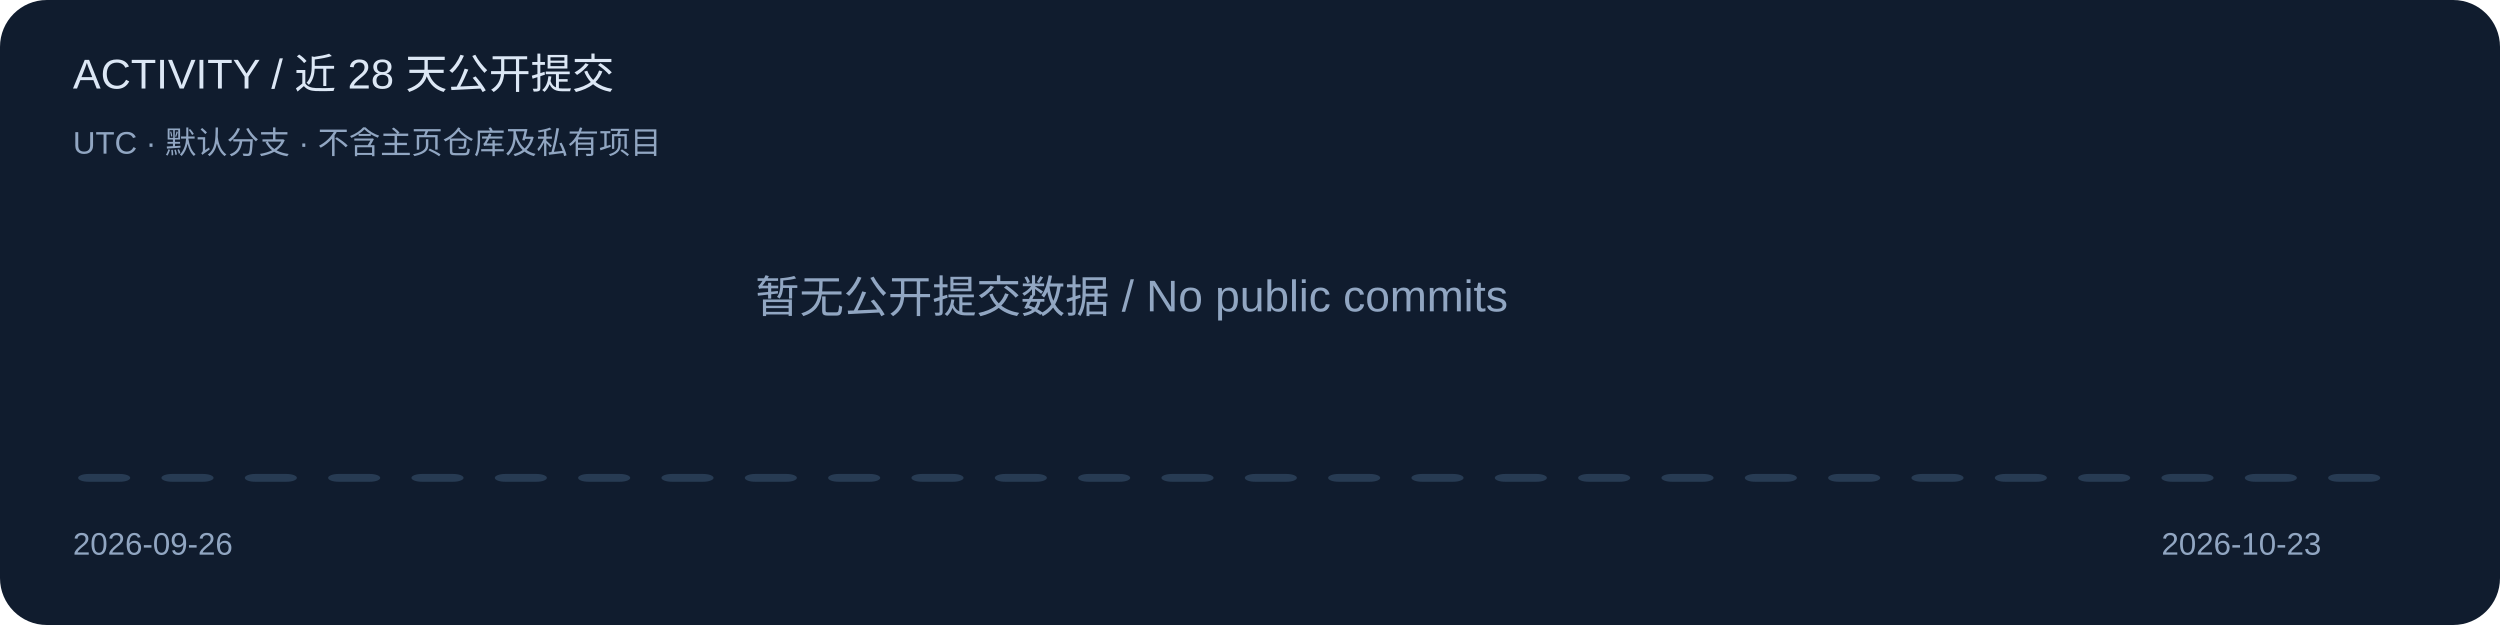
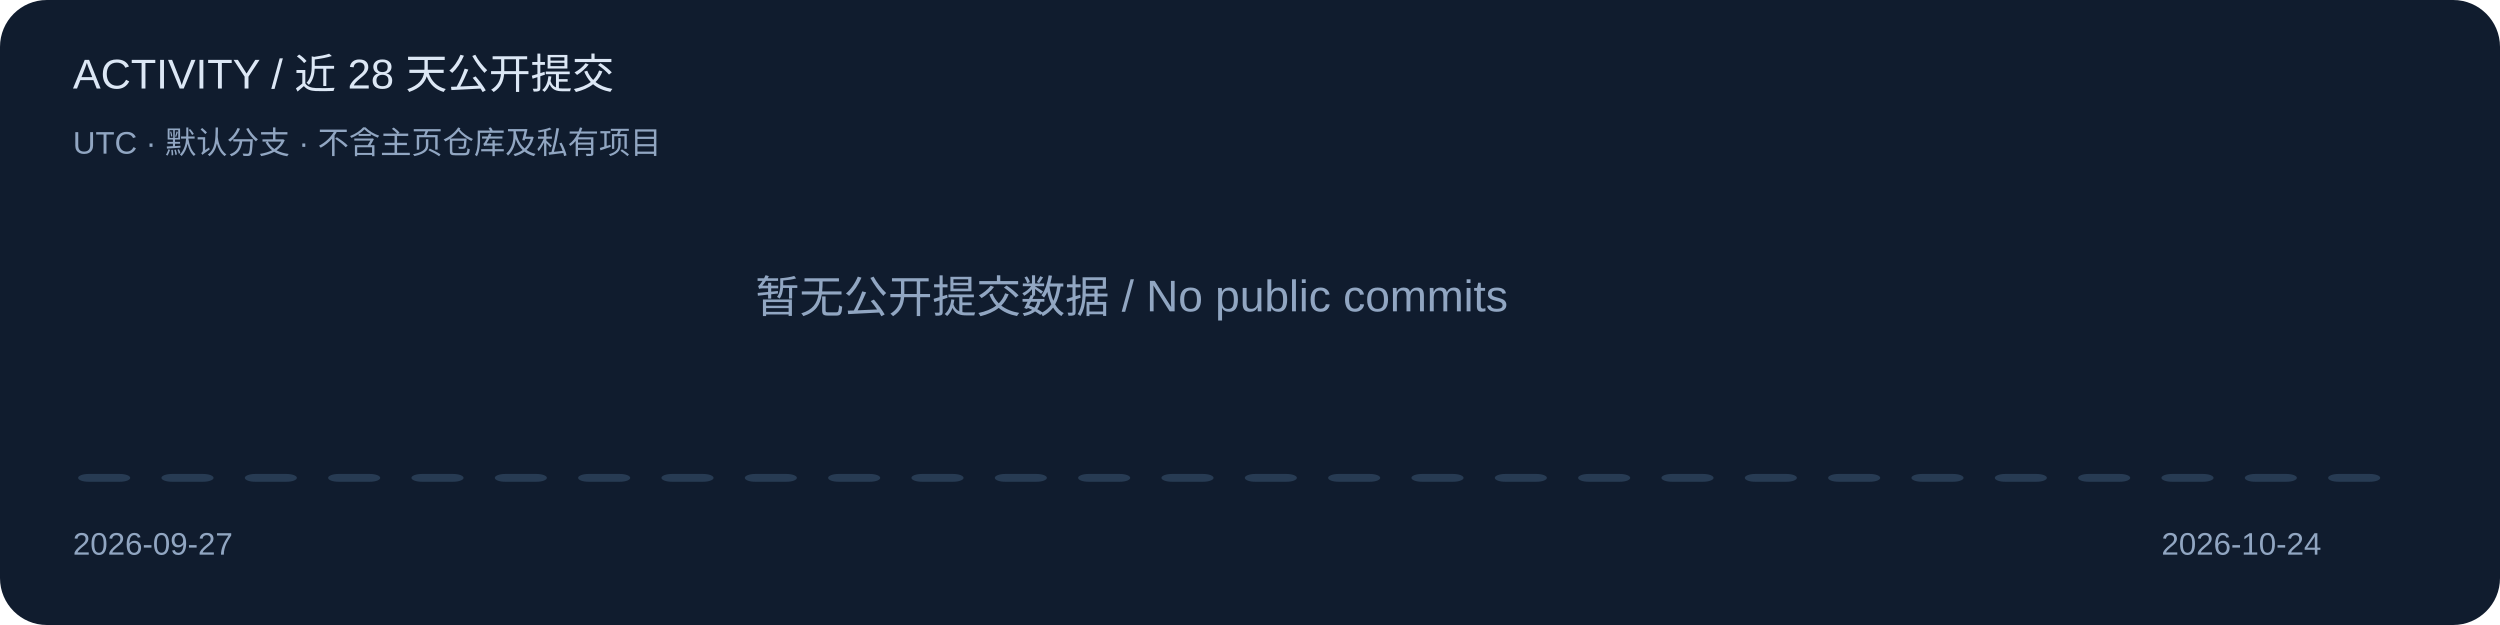
<svg xmlns="http://www.w3.org/2000/svg" width="960" height="240" viewBox="0 0 960 240" role="img" aria-label="Public default-branch commits over 28 UTC calendar days">
  <style>text{font-family:Segoe UI,Arial,sans-serif;fill:#dce7f5}.muted{fill:#91a6c2}.accent{fill:#6cb6ff}</style>
  <rect width="960" height="240" rx="18" fill="#101c2e" />
  <text x="28" y="34" font-size="16" class="">ACTIVITY / 近 28 天公开提交</text>
  <text x="28" y="59" font-size="12" class="muted">UTC · 默认分支 · 不含主页仓库及私有项目</text>
  <rect x="30" y="182" width="20" height="3" rx="4" fill="#273b53" />
  <rect x="62" y="182" width="20" height="3" rx="4" fill="#273b53" />
  <rect x="94" y="182" width="20" height="3" rx="4" fill="#273b53" />
  <rect x="126" y="182" width="20" height="3" rx="4" fill="#273b53" />
  <rect x="158" y="182" width="20" height="3" rx="4" fill="#273b53" />
  <rect x="190" y="182" width="20" height="3" rx="4" fill="#273b53" />
  <rect x="222" y="182" width="20" height="3" rx="4" fill="#273b53" />
  <rect x="254" y="182" width="20" height="3" rx="4" fill="#273b53" />
  <rect x="286" y="182" width="20" height="3" rx="4" fill="#273b53" />
  <rect x="318" y="182" width="20" height="3" rx="4" fill="#273b53" />
  <rect x="350" y="182" width="20" height="3" rx="4" fill="#273b53" />
  <rect x="382" y="182" width="20" height="3" rx="4" fill="#273b53" />
  <rect x="414" y="182" width="20" height="3" rx="4" fill="#273b53" />
  <rect x="446" y="182" width="20" height="3" rx="4" fill="#273b53" />
  <rect x="478" y="182" width="20" height="3" rx="4" fill="#273b53" />
  <rect x="510" y="182" width="20" height="3" rx="4" fill="#273b53" />
  <rect x="542" y="182" width="20" height="3" rx="4" fill="#273b53" />
  <rect x="574" y="182" width="20" height="3" rx="4" fill="#273b53" />
  <rect x="606" y="182" width="20" height="3" rx="4" fill="#273b53" />
  <rect x="638" y="182" width="20" height="3" rx="4" fill="#273b53" />
  <rect x="670" y="182" width="20" height="3" rx="4" fill="#273b53" />
  <rect x="702" y="182" width="20" height="3" rx="4" fill="#273b53" />
  <rect x="734" y="182" width="20" height="3" rx="4" fill="#273b53" />
  <rect x="766" y="182" width="20" height="3" rx="4" fill="#273b53" />
  <rect x="798" y="182" width="20" height="3" rx="4" fill="#273b53" />
  <rect x="830" y="182" width="20" height="3" rx="4" fill="#273b53" />
  <rect x="862" y="182" width="20" height="3" rx="4" fill="#273b53" />
  <rect x="894" y="182" width="20" height="3" rx="4" fill="#273b53" />
-   <text x="28" y="213" font-size="12" class="muted">2026-09-26</text>
-   <text x="830" y="213" font-size="12" class="muted">2026-10-23</text>
+   <text x="28" y="213" font-size="12" class="muted">2026-09-27</text>
+   <text x="830" y="213" font-size="12" class="muted">2026-10-24</text>
  <text x="290" y="120" font-size="17" class="muted">暂无公开提交数据 / No public commits</text>
</svg>
